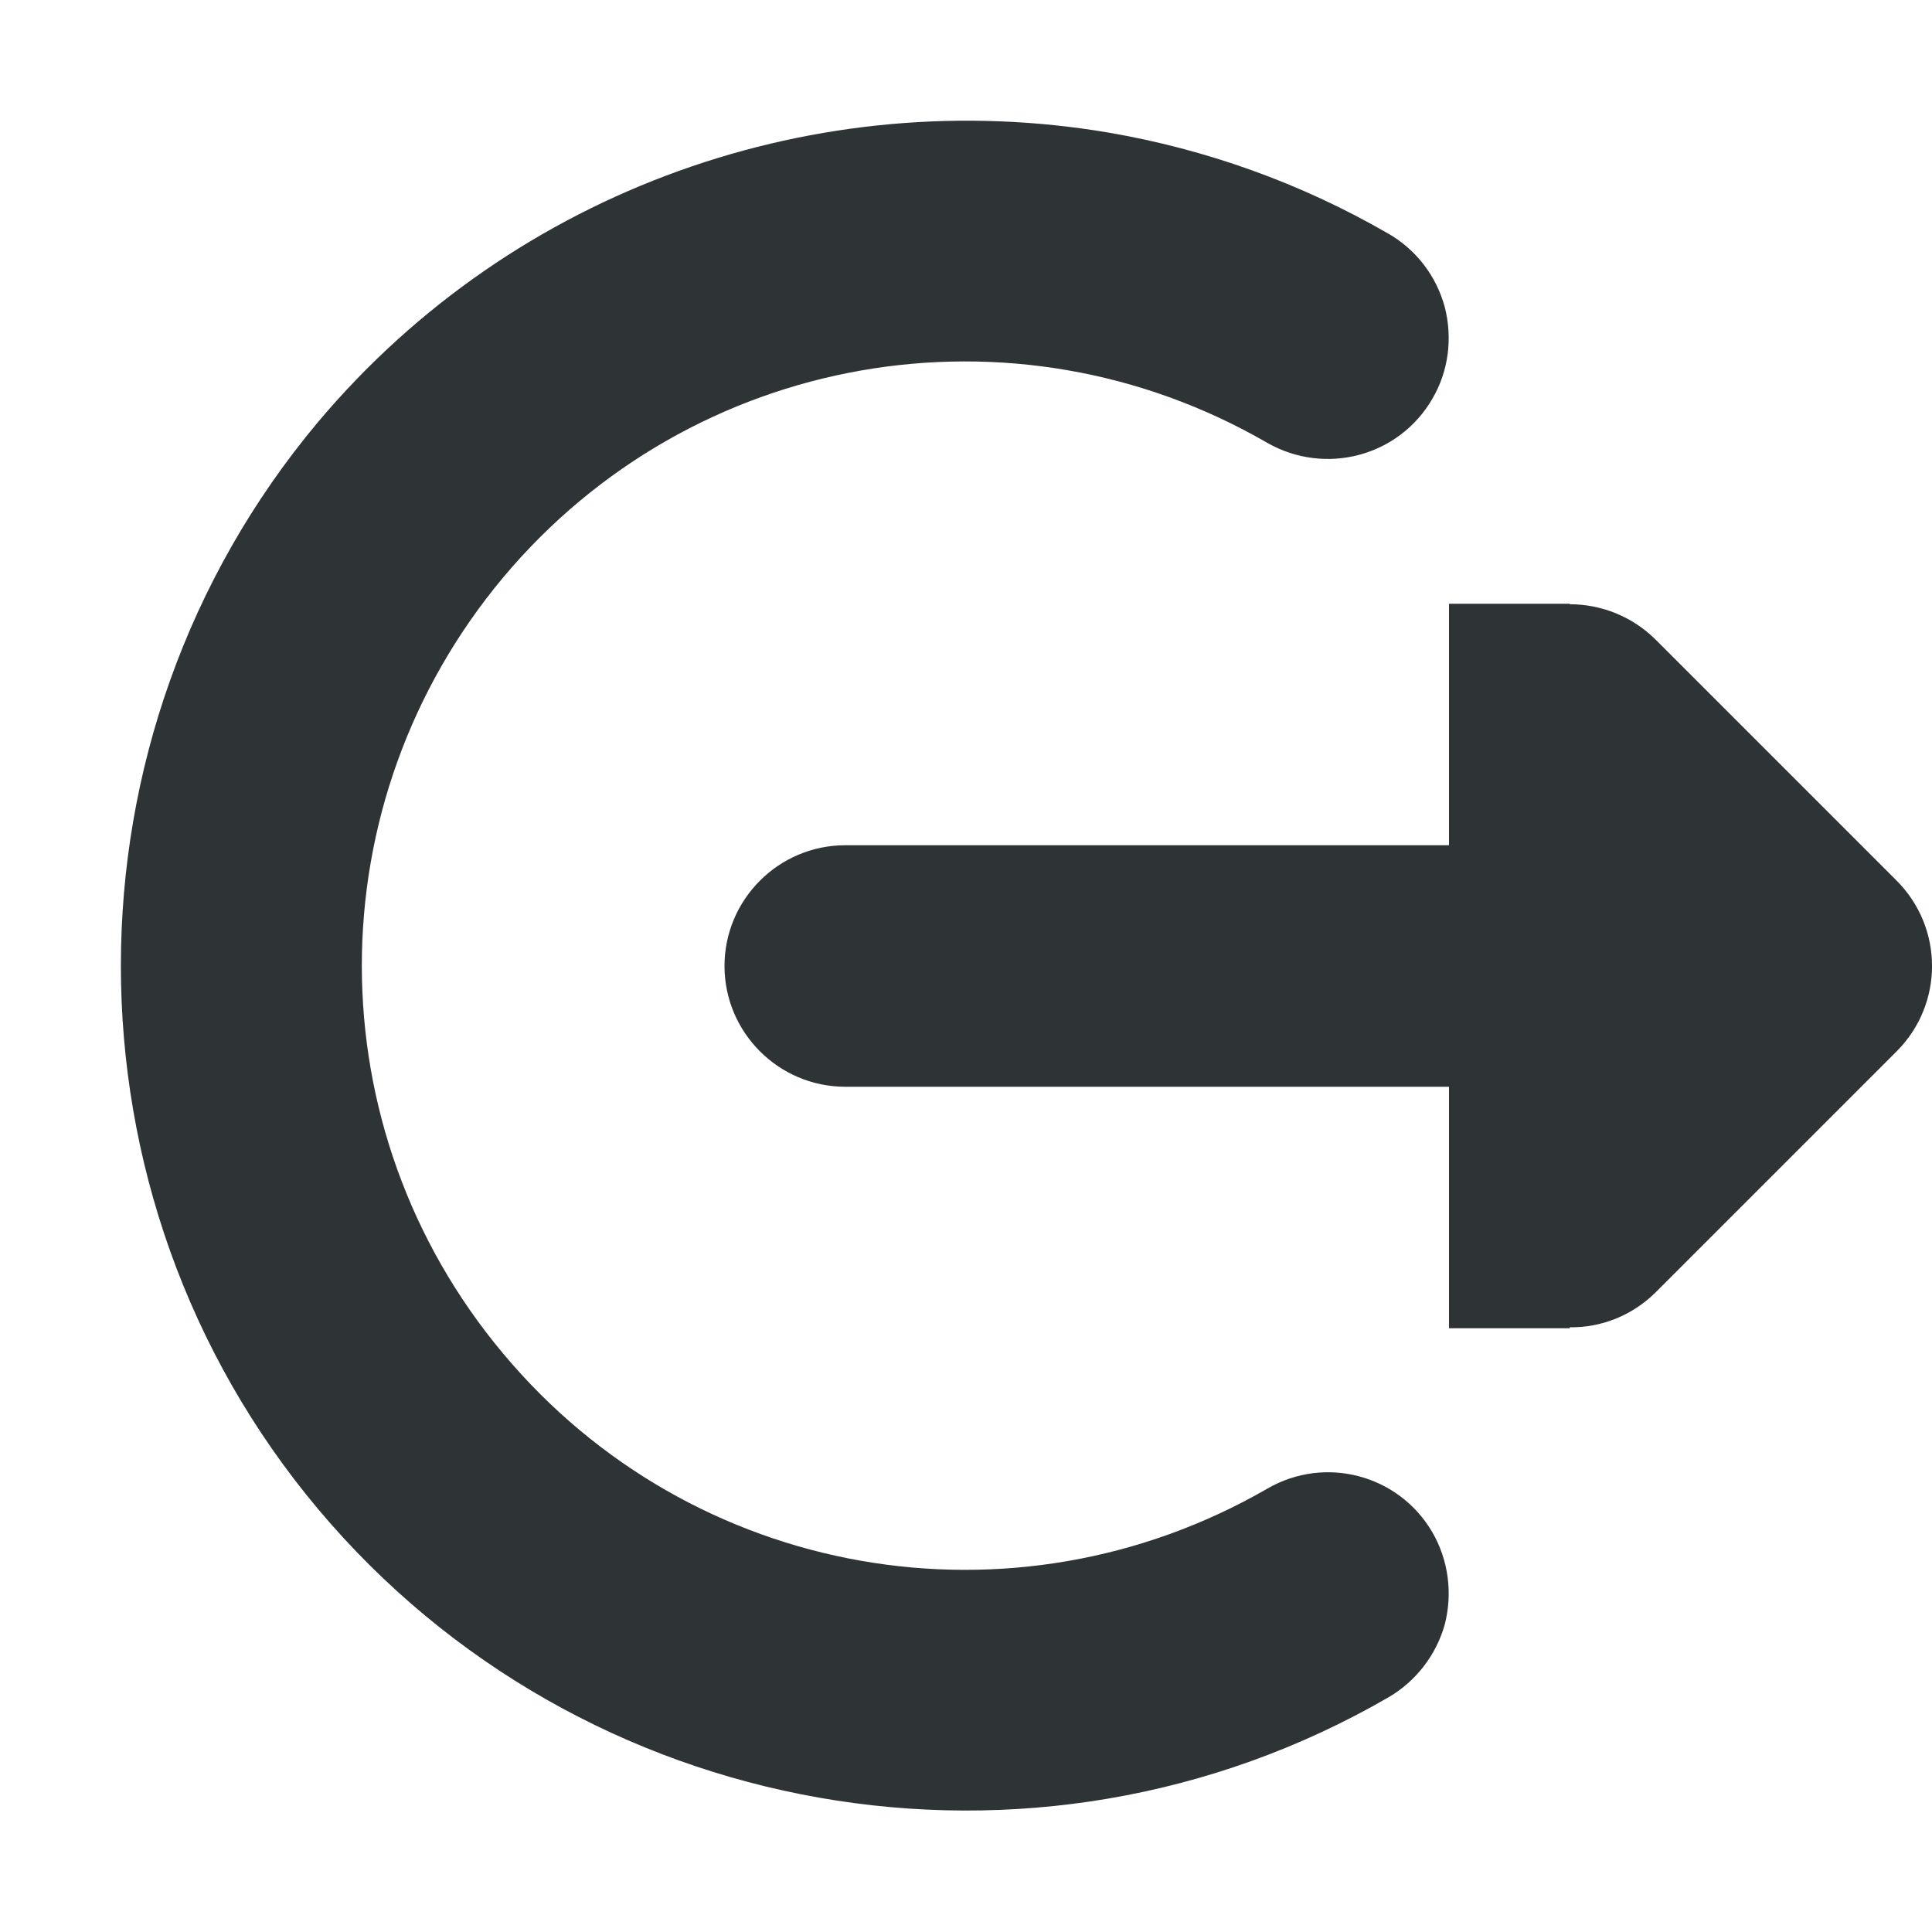
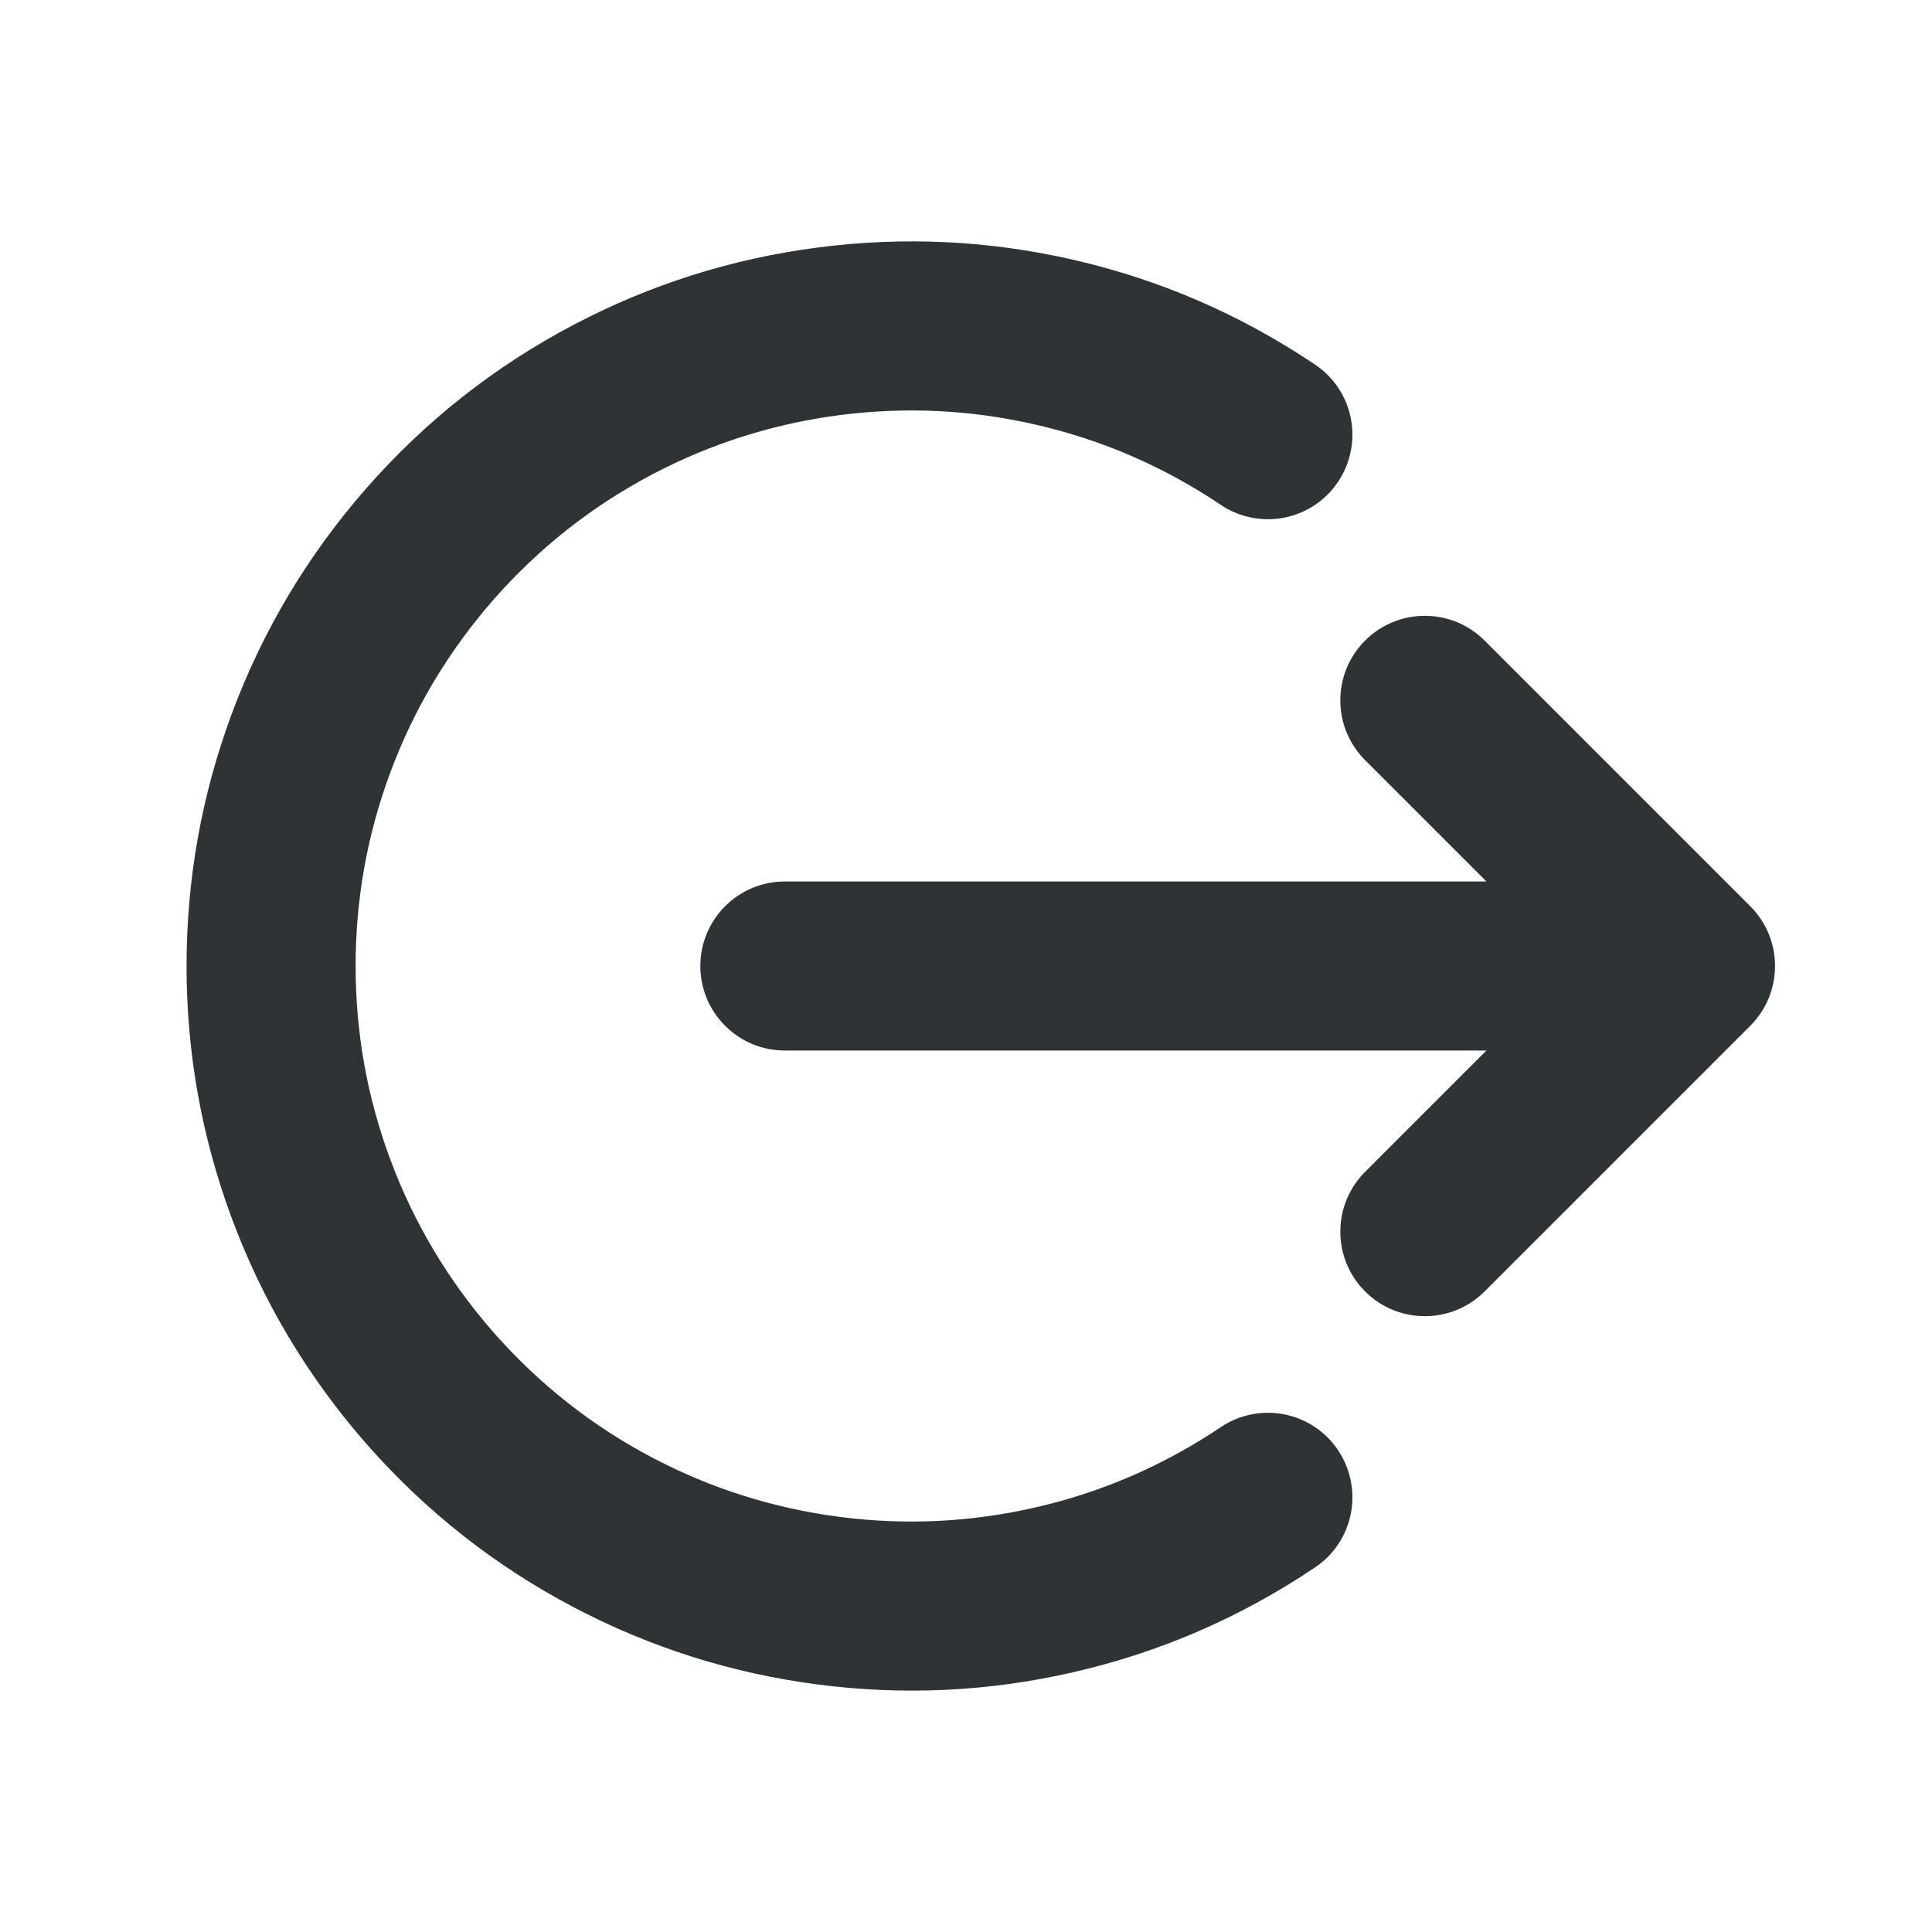
- <svg xmlns="http://www.w3.org/2000/svg" width="16px" height="16px" viewBox="0 0 16 16">
-   <g fill="#2e3436">
-     <path d="M13 5v.004c.266 0 .52.105.707.289l2 2c.391.391.391 1.023 0 1.414l-2 2c-.188.184-.441.289-.707.285V11h-1V9H7c-.551 0-1-.449-1-1s.449-1 1-1h5V5zm0 0" />
-     <path d="M9.18 1.098c-2.395-.406-4.91.453-6.547 2.398-2.176 2.598-2.176 6.406 0 9 2.18 2.598 5.93 3.258 8.863 1.562.23-.133.398-.352.469-.605.066-.258.031-.531-.102-.762-.277-.477-.887-.641-1.367-.363-2.105 1.215-4.766.75-6.328-1.117-1.562-1.863-1.562-4.562 0-6.43 1.562-1.863 4.223-2.332 6.328-1.113.48.273 1.09.113 1.367-.367.133-.227.168-.5.102-.758-.07-.258-.238-.477-.469-.609-.73-.422-1.516-.699-2.316-.836m0 0" />
-   </g>
+ <svg xmlns="http://www.w3.org/2000/svg" width="16" height="16" viewBox="0 0 16 16">
+   <path fill="#2e3436" d="M10.11,4.181 Q9.401,3.705 8.574,3.516 Q7.772,3.332 6.952,3.438 Q6.132,3.545 5.403,3.928 Q4.653,4.323 4.089,4.964 Q3.526,5.606 3.231,6.401 Q2.945,7.173 2.945,8 Q2.945,8.827 3.231,9.599 Q3.526,10.394 4.089,11.036 Q4.653,11.677 5.403,12.072 Q6.132,12.455 6.952,12.562 Q7.772,12.668 8.574,12.484 Q9.401,12.295 10.11,11.819 Q10.225,11.741 10.362,11.714 Q10.498,11.686 10.635,11.713 Q10.772,11.74 10.888,11.817 Q11.004,11.894 11.081,12.01 Q11.159,12.125 11.186,12.262 Q11.214,12.398 11.187,12.535 Q11.16,12.672 11.083,12.788 Q11.006,12.904 10.89,12.981 Q9.966,13.602 8.887,13.849 Q7.84,14.089 6.771,13.95 Q5.703,13.811 4.752,13.311 Q3.772,12.796 3.037,11.96 Q2.303,11.123 1.918,10.085 Q1.545,9.077 1.545,8 Q1.545,6.923 1.918,5.915 Q2.303,4.877 3.037,4.04 Q3.772,3.204 4.752,2.689 Q5.703,2.189 6.771,2.05 Q7.84,1.911 8.887,2.151 Q9.966,2.398 10.89,3.019 Q11.006,3.096 11.083,3.212 Q11.16,3.328 11.187,3.465 Q11.214,3.602 11.186,3.738 Q11.159,3.875 11.081,3.99 Q11.004,4.106 10.888,4.183 Q10.772,4.26 10.635,4.287 Q10.498,4.314 10.362,4.286 Q10.225,4.259 10.11,4.181 Z M6.5,7.3 L12.31,7.3 L11.305,6.295 Q11.207,6.197 11.153,6.068 Q11.1,5.939 11.1,5.8 Q11.1,5.661 11.153,5.532 Q11.207,5.403 11.305,5.305 Q11.403,5.207 11.532,5.153 Q11.661,5.1 11.8,5.1 Q11.939,5.1 12.068,5.153 Q12.197,5.207 12.295,5.305 L14.495,7.505 Q14.593,7.603 14.647,7.732 Q14.7,7.861 14.7,8 Q14.7,8.139 14.647,8.268 Q14.593,8.397 14.495,8.495 L12.295,10.695 Q12.197,10.793 12.068,10.847 Q11.939,10.9 11.8,10.9 Q11.661,10.9 11.532,10.847 Q11.403,10.793 11.305,10.695 Q11.207,10.597 11.153,10.468 Q11.1,10.339 11.1,10.2 Q11.1,10.061 11.153,9.932 Q11.207,9.803 11.305,9.705 L12.31,8.7 L6.5,8.7 Q6.361,8.7 6.232,8.647 Q6.103,8.593 6.005,8.495 Q5.907,8.397 5.853,8.268 Q5.8,8.139 5.8,8 Q5.8,7.861 5.853,7.732 Q5.907,7.603 6.005,7.505 Q6.103,7.407 6.232,7.353 Q6.361,7.3 6.5,7.3 Z" />
</svg>
